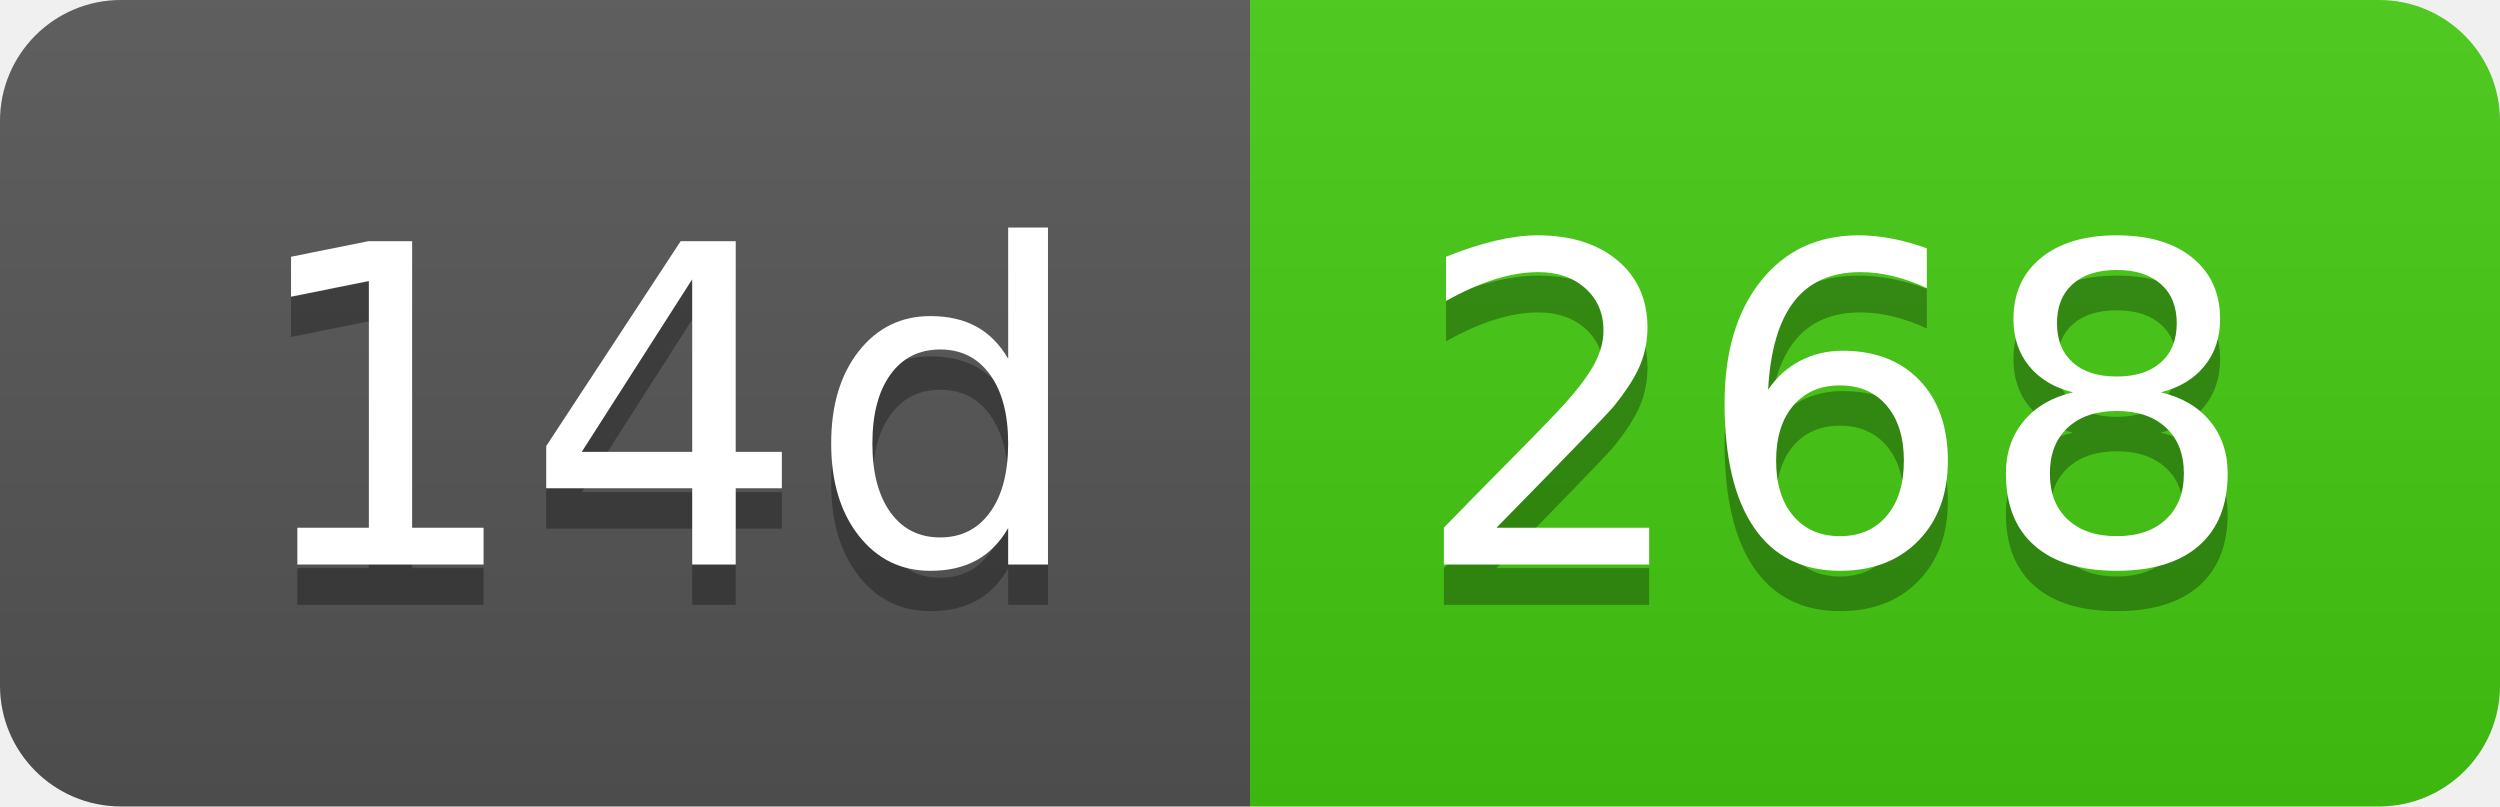
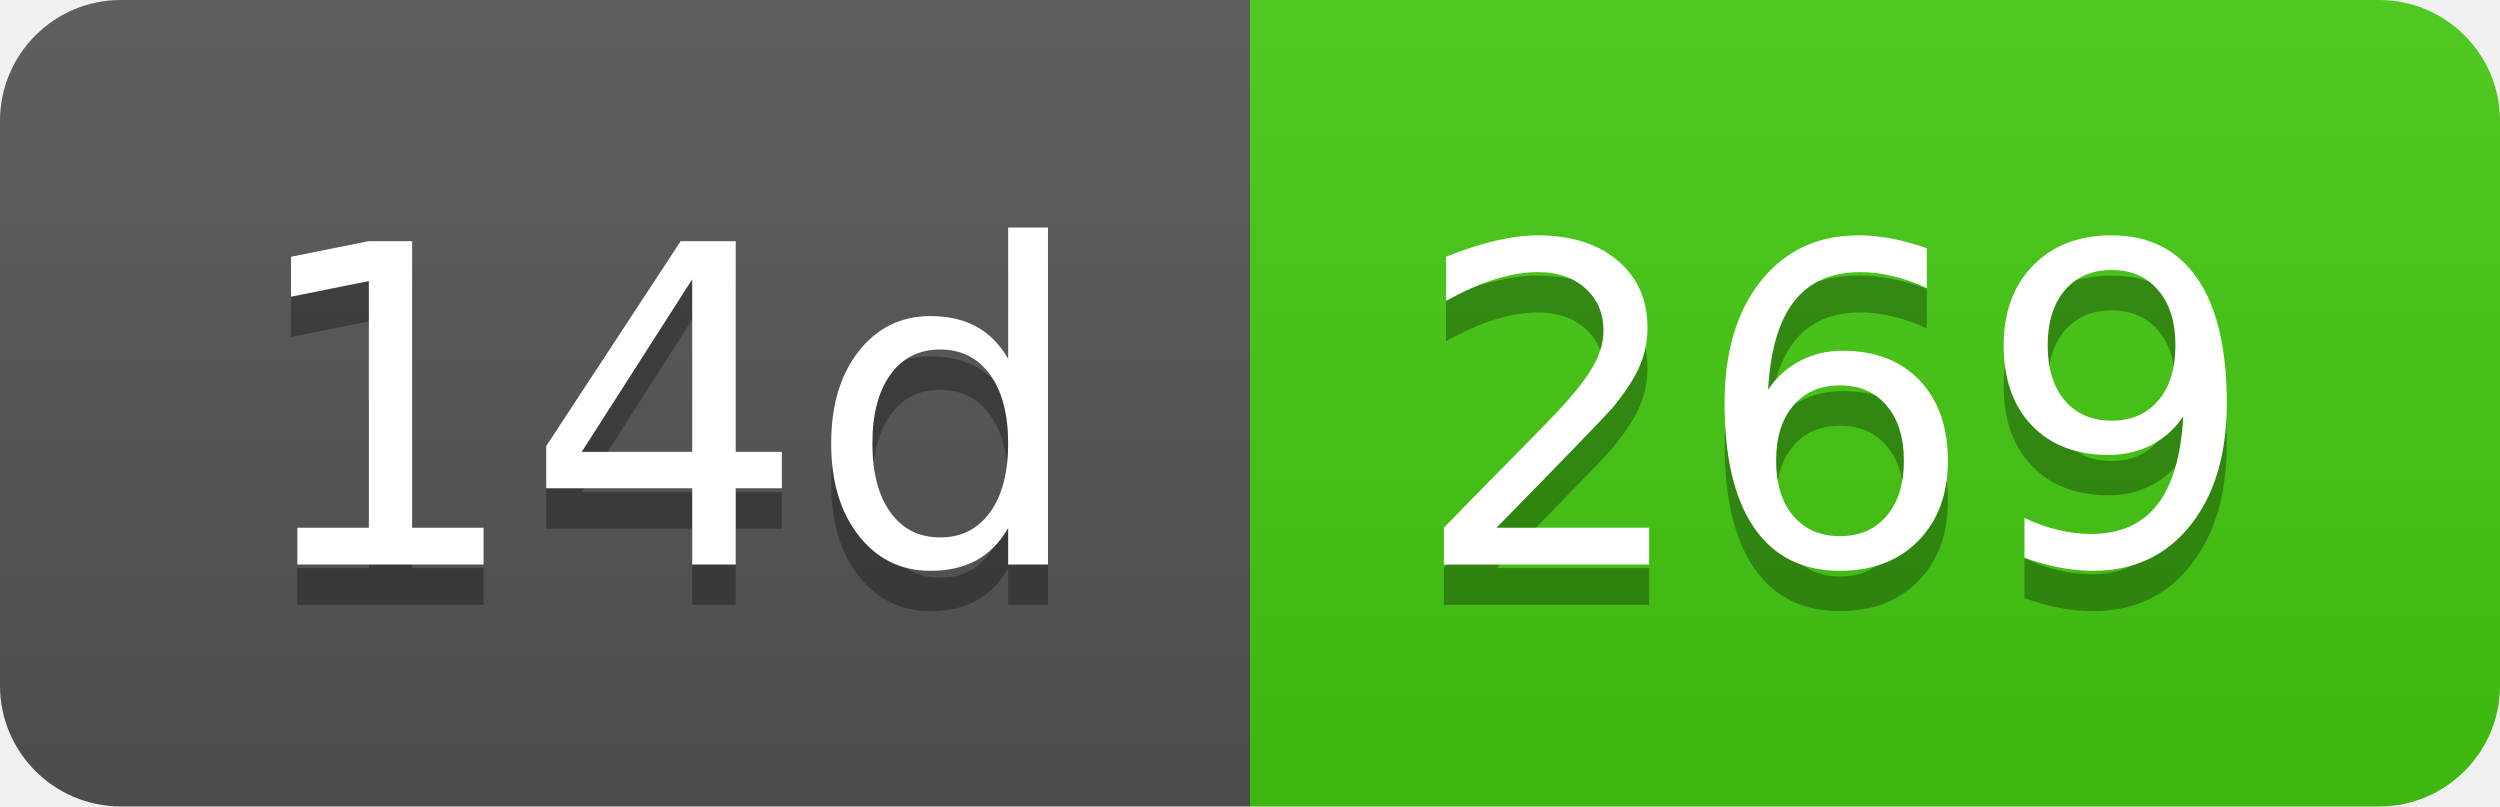
- <svg xmlns="http://www.w3.org/2000/svg" width="62" height="20" role="img" aria-label="14d: 268">
+ <svg xmlns="http://www.w3.org/2000/svg" width="62" height="20" role="img" aria-label="14d: 269">
  <linearGradient id="s" x2="0" y2="100%">
    <stop offset="0" stop-color="#bbb" stop-opacity=".1" />
    <stop offset="1" stop-opacity=".1" />
  </linearGradient>
  <clipPath id="r">
    <rect width="62" height="20" rx="3" fill="#fff" />
  </clipPath>
  <g clip-path="url(#r)">
    <rect width="31" height="20" fill="#555" />
    <rect x="31" width="31" height="20" fill="#4c1" />
    <rect width="62" height="20" fill="url(#s)" />
  </g>
  <g fill="#fff" text-anchor="middle" font-family="Verdana,Geneva,DejaVu Sans,sans-serif" text-rendering="geometricPrecision" font-size="110">
    <text aria-hidden="true" x="165" y="150" fill="#010101" fill-opacity=".3" transform="scale(.1)" textLength="210">14d</text>
    <text x="165" y="140" transform="scale(.1)" fill="#fff" textLength="210">14d</text>
-     <text aria-hidden="true" x="455" y="150" fill="#010101" fill-opacity=".3" transform="scale(.1)" textLength="210">268</text>
-     <text x="455" y="140" transform="scale(.1)" fill="#fff" textLength="210">268</text>
+     <text aria-hidden="true" x="455" y="150" fill="#010101" fill-opacity=".3" transform="scale(.1)" textLength="210">269</text>
+     <text x="455" y="140" transform="scale(.1)" fill="#fff" textLength="210">269</text>
  </g>
</svg>
